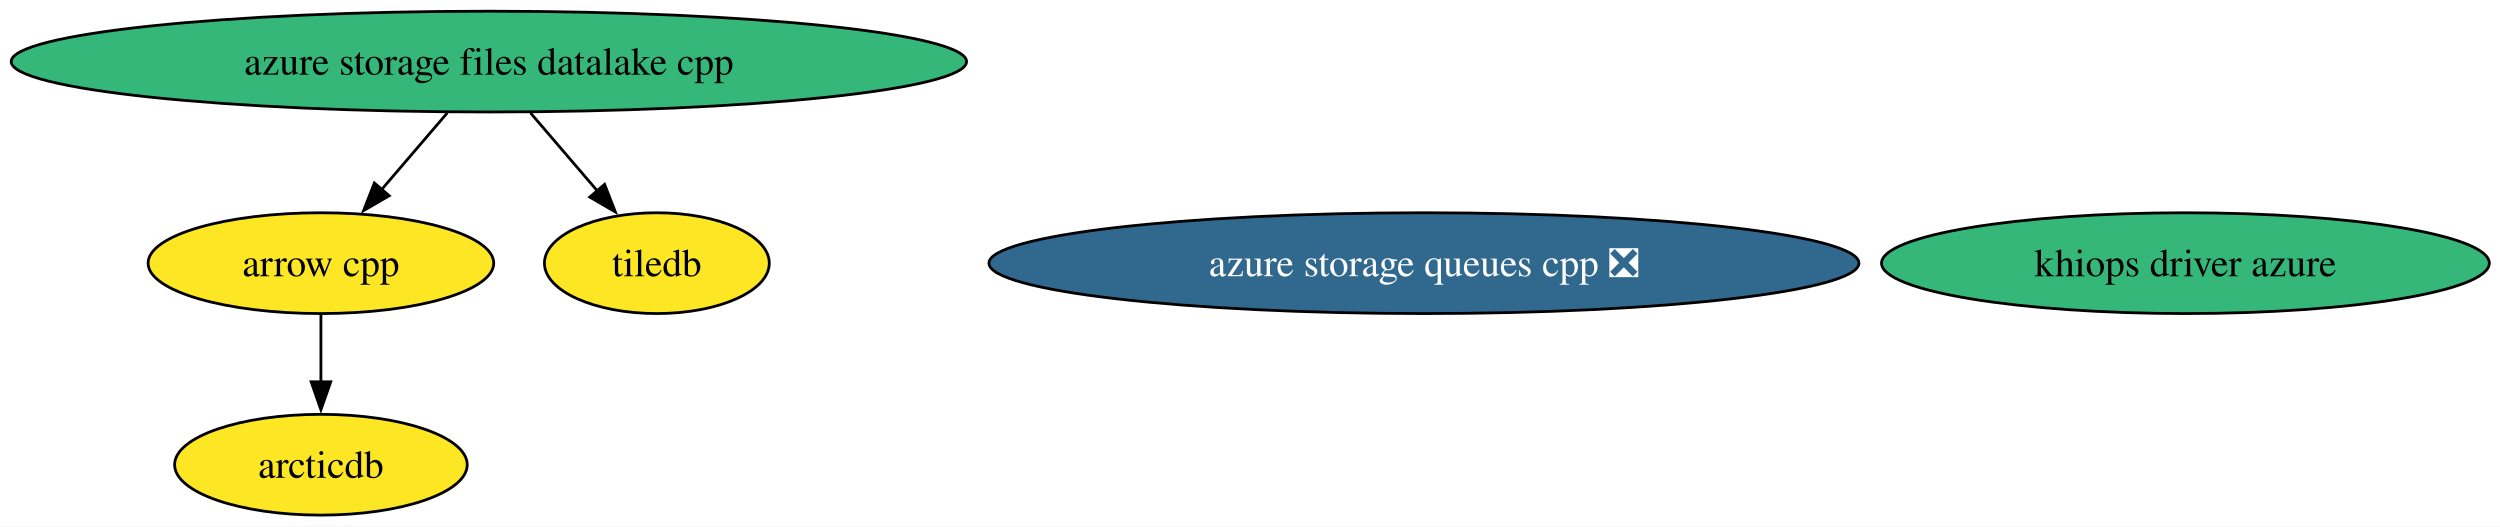
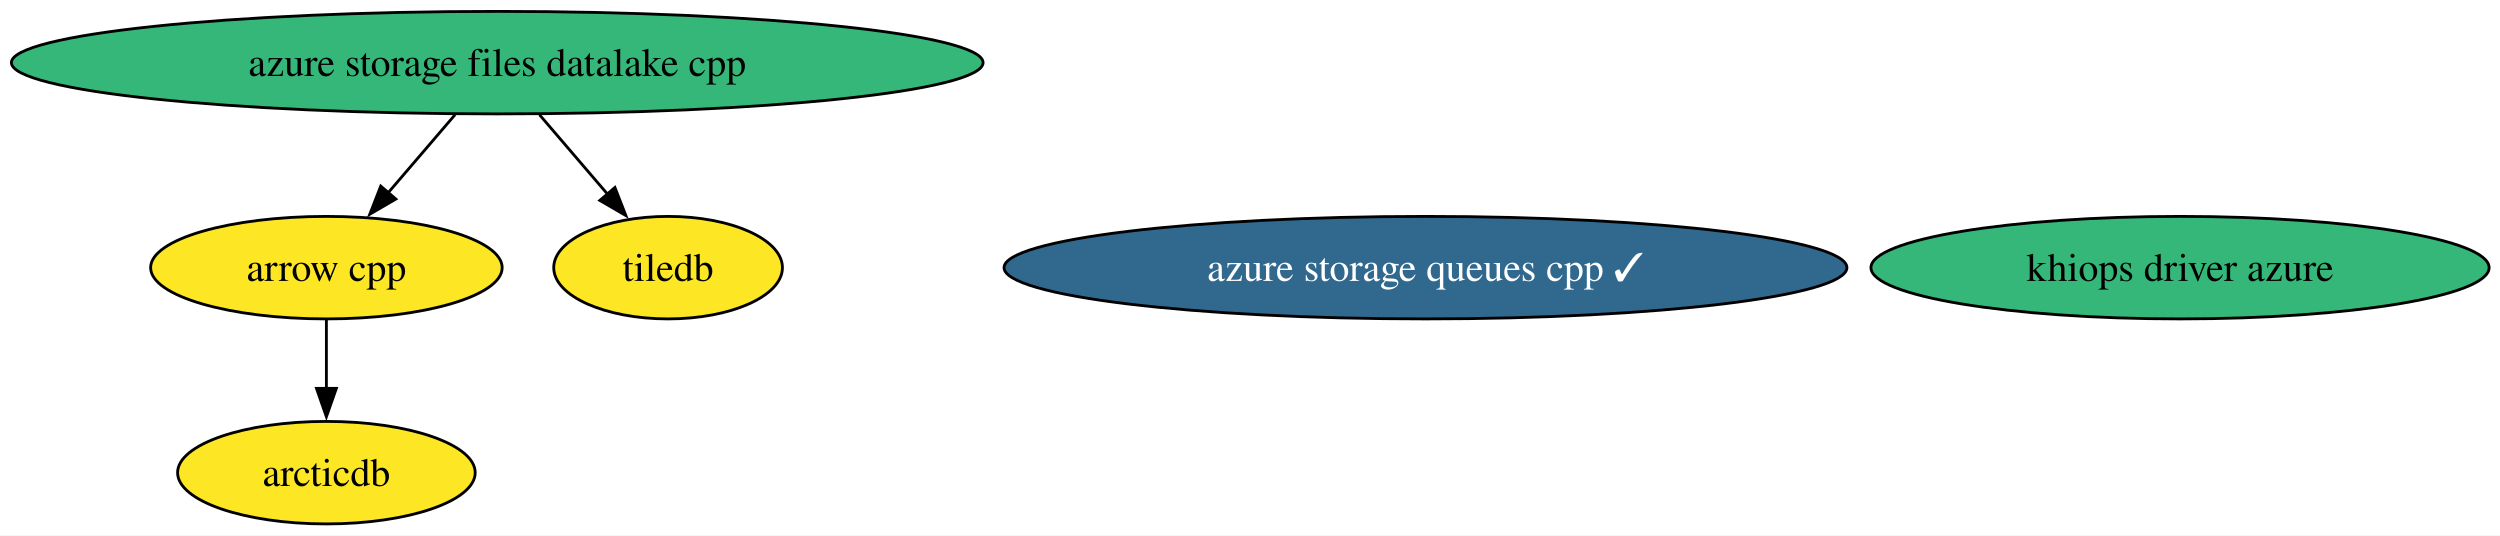
- <svg xmlns="http://www.w3.org/2000/svg" xmlns:xlink="http://www.w3.org/1999/xlink" width="893pt" height="188pt" viewBox="0.00 0.00 893.00 188.00">
+ <svg xmlns="http://www.w3.org/2000/svg" xmlns:xlink="http://www.w3.org/1999/xlink" width="878pt" height="188pt" viewBox="0.00 0.00 878.00 188.00">
  <g id="graph0" class="graph" transform="scale(1 1) rotate(0) translate(4 184)">
-     <polygon fill="white" stroke="none" points="-4,4 -4,-184 889.19,-184 889.19,4 -4,4" />
+     <polygon fill="white" stroke="none" points="-4,4 -4,-184 874.19,-184 874.19,4 -4,4" />
    <g id="node1" class="node">
      <g id="a_node1">
        <a xlink:href="https://github.com/conda-forge/arrow-cpp-feedstock" xlink:title="arrow cpp">
          <ellipse fill="#fde725" stroke="black" cx="110.63" cy="-90" rx="61.73" ry="18" />
          <text xml:space="preserve" text-anchor="middle" x="110.63" y="-85.33" font-family="Times,serif" font-size="14.00">arrow cpp</text>
        </a>
      </g>
    </g>
    <g id="node3" class="node">
      <g id="a_node3">
        <a xlink:href="https://github.com/conda-forge/arcticdb-feedstock" xlink:title="arcticdb">
          <ellipse fill="#fde725" stroke="black" cx="110.63" cy="-18" rx="52.26" ry="18" />
          <text xml:space="preserve" text-anchor="middle" x="110.63" y="-13.32" font-family="Times,serif" font-size="14.00">arcticdb</text>
        </a>
      </g>
    </g>
    <g id="edge1" class="edge">
      <path fill="none" stroke="black" d="M110.63,-71.7C110.63,-64.41 110.63,-55.73 110.63,-47.54" />
      <polygon fill="black" stroke="black" points="114.14,-47.62 110.63,-37.62 107.14,-47.62 114.14,-47.62" />
    </g>
    <g id="node2" class="node">
      <g id="a_node2">
        <a xlink:href="https://github.com/conda-forge/tiledb-feedstock" xlink:title="tiledb">
          <ellipse fill="#fde725" stroke="black" cx="230.63" cy="-90" rx="40.16" ry="18" />
          <text xml:space="preserve" text-anchor="middle" x="230.63" y="-85.33" font-family="Times,serif" font-size="14.00">tiledb</text>
        </a>
      </g>
    </g>
    <g id="node4" class="node">
      <g id="a_node4">
-         <a xlink:href="https://github.com/conda-forge/azure-storage-queues-cpp-feedstock/pull/22" xlink:title="azure storage queues cpp ❎">
-           <ellipse fill="#31688e" stroke="black" cx="504.63" cy="-90" rx="155.38" ry="18" />
-           <text xml:space="preserve" text-anchor="middle" x="504.63" y="-85.33" font-family="Times,serif" font-size="14.00" fill="white">azure storage queues cpp ❎</text>
+         <a xlink:href="https://github.com/conda-forge/azure-storage-queues-cpp-feedstock/pull/22" xlink:title="azure storage queues cpp ✓">
+           <ellipse fill="#31688e" stroke="black" cx="496.63" cy="-90" rx="148.01" ry="18" />
+           <text xml:space="preserve" text-anchor="middle" x="496.63" y="-85.33" font-family="Times,serif" font-size="14.00" fill="white">azure storage queues cpp ✓</text>
        </a>
      </g>
    </g>
    <g id="node5" class="node">
      <g id="a_node5">
        <a xlink:href="https://github.com/conda-forge/azure-storage-files-datalake-cpp-feedstock" xlink:title="azure storage files datalake cpp">
          <ellipse fill="#35b779" stroke="black" cx="170.63" cy="-162" rx="170.63" ry="18" />
          <text xml:space="preserve" text-anchor="middle" x="170.63" y="-157.32" font-family="Times,serif" font-size="14.00">azure storage files datalake cpp</text>
        </a>
      </g>
    </g>
    <g id="edge2" class="edge">
      <path fill="none" stroke="black" d="M155.8,-143.7C148.72,-135.44 140.12,-125.39 132.32,-116.3" />
      <polygon fill="black" stroke="black" points="135.03,-114.09 125.87,-108.77 129.72,-118.64 135.03,-114.09" />
    </g>
    <g id="edge3" class="edge">
      <path fill="none" stroke="black" d="M185.47,-143.7C192.72,-135.23 201.59,-124.89 209.54,-115.61" />
      <polygon fill="black" stroke="black" points="211.96,-118.16 215.81,-108.29 206.65,-113.61 211.96,-118.16" />
    </g>
    <g id="node6" class="node">
      <g id="a_node6">
        <a xlink:href="https://github.com/conda-forge/khiops-driver-azure-feedstock" xlink:title="khiops driver azure">
-           <ellipse fill="#35b779" stroke="black" cx="776.63" cy="-90" rx="108.55" ry="18" />
-           <text xml:space="preserve" text-anchor="middle" x="776.63" y="-85.33" font-family="Times,serif" font-size="14.00">khiops driver azure</text>
+           <ellipse fill="#35b779" stroke="black" cx="761.63" cy="-90" rx="108.55" ry="18" />
+           <text xml:space="preserve" text-anchor="middle" x="761.63" y="-85.33" font-family="Times,serif" font-size="14.00">khiops driver azure</text>
        </a>
      </g>
    </g>
  </g>
</svg>
